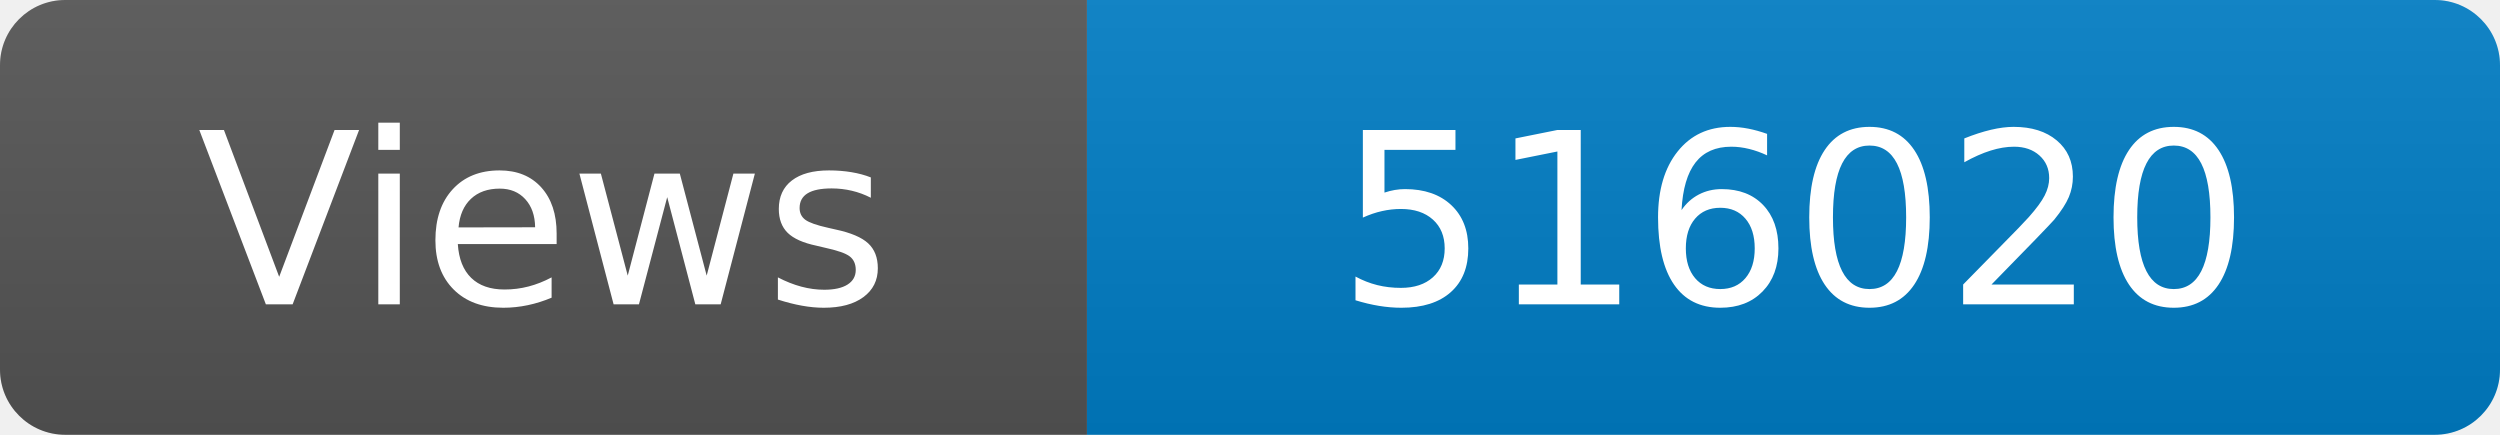
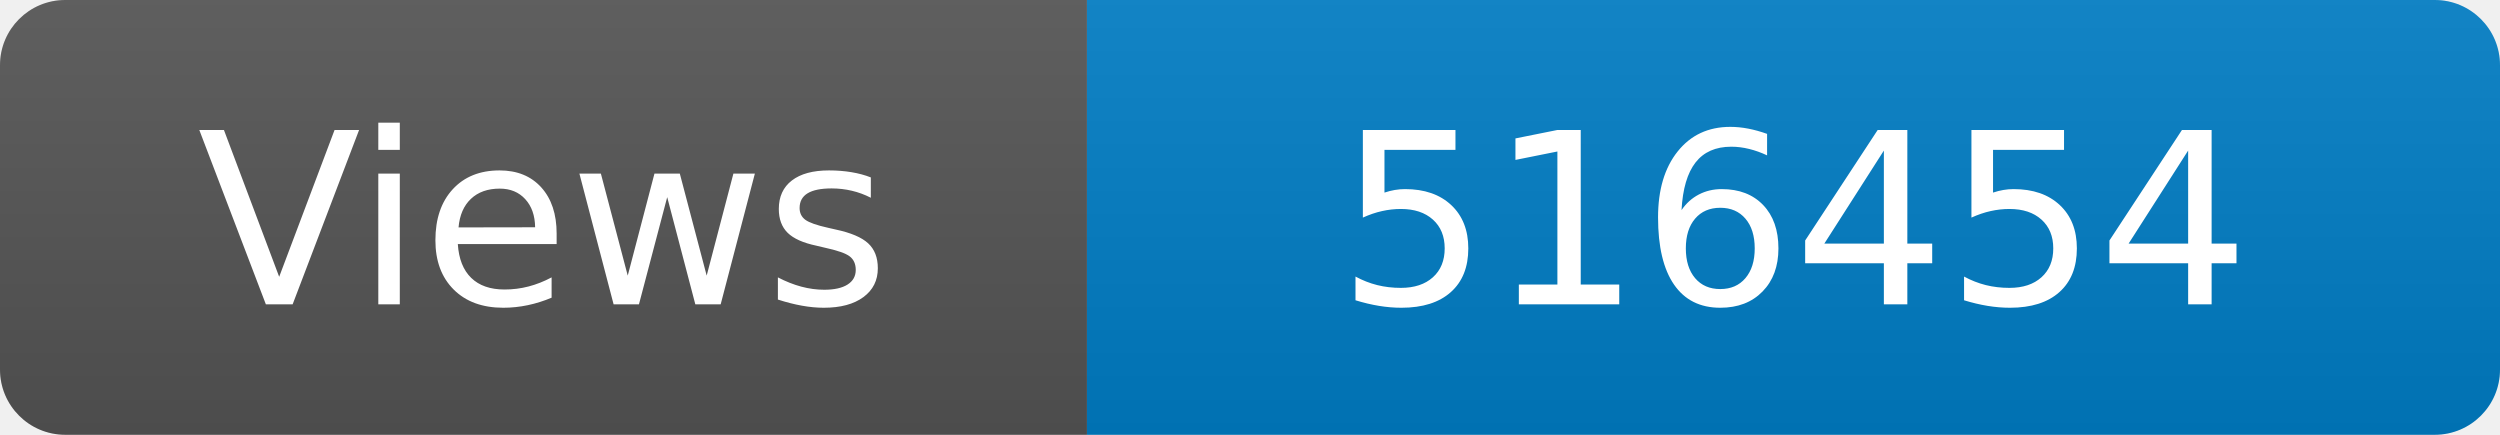
<svg xmlns="http://www.w3.org/2000/svg" width="115" height="20" role="img" aria-label="Maintained?: yes">
  <linearGradient id="s" x2="0" y2="100%">
    <stop offset="0" stop-color="#bbb" stop-opacity=".1" />
    <stop offset="1" stop-opacity=".1" />
  </linearGradient>
  <clipPath id="r">
    <rect width="115" height="20" rx="3" fill="#fff" />
  </clipPath>
  <g clip-path="url(#r)">
    <rect width="50" height="20" fill="#555" />
    <rect x="50" width="160" height="20" fill="#007ec6" />
    <rect width="115" height="20" fill="url(#s)" />
  </g>
  <g fill="#fff" text-anchor="middle" font-family="Verdana,Geneva,DejaVu Sans,sans-serif" font-size="110">
    <text x="250" y="140" transform="scale(.1)" fill="#fff">Views</text>
-     <text x="825" y="140" transform="scale(.1)" fill="#fff">516020</text>
+     <text x="825" y="140" transform="scale(.1)" fill="#fff">516454</text>
  </g>
</svg>
